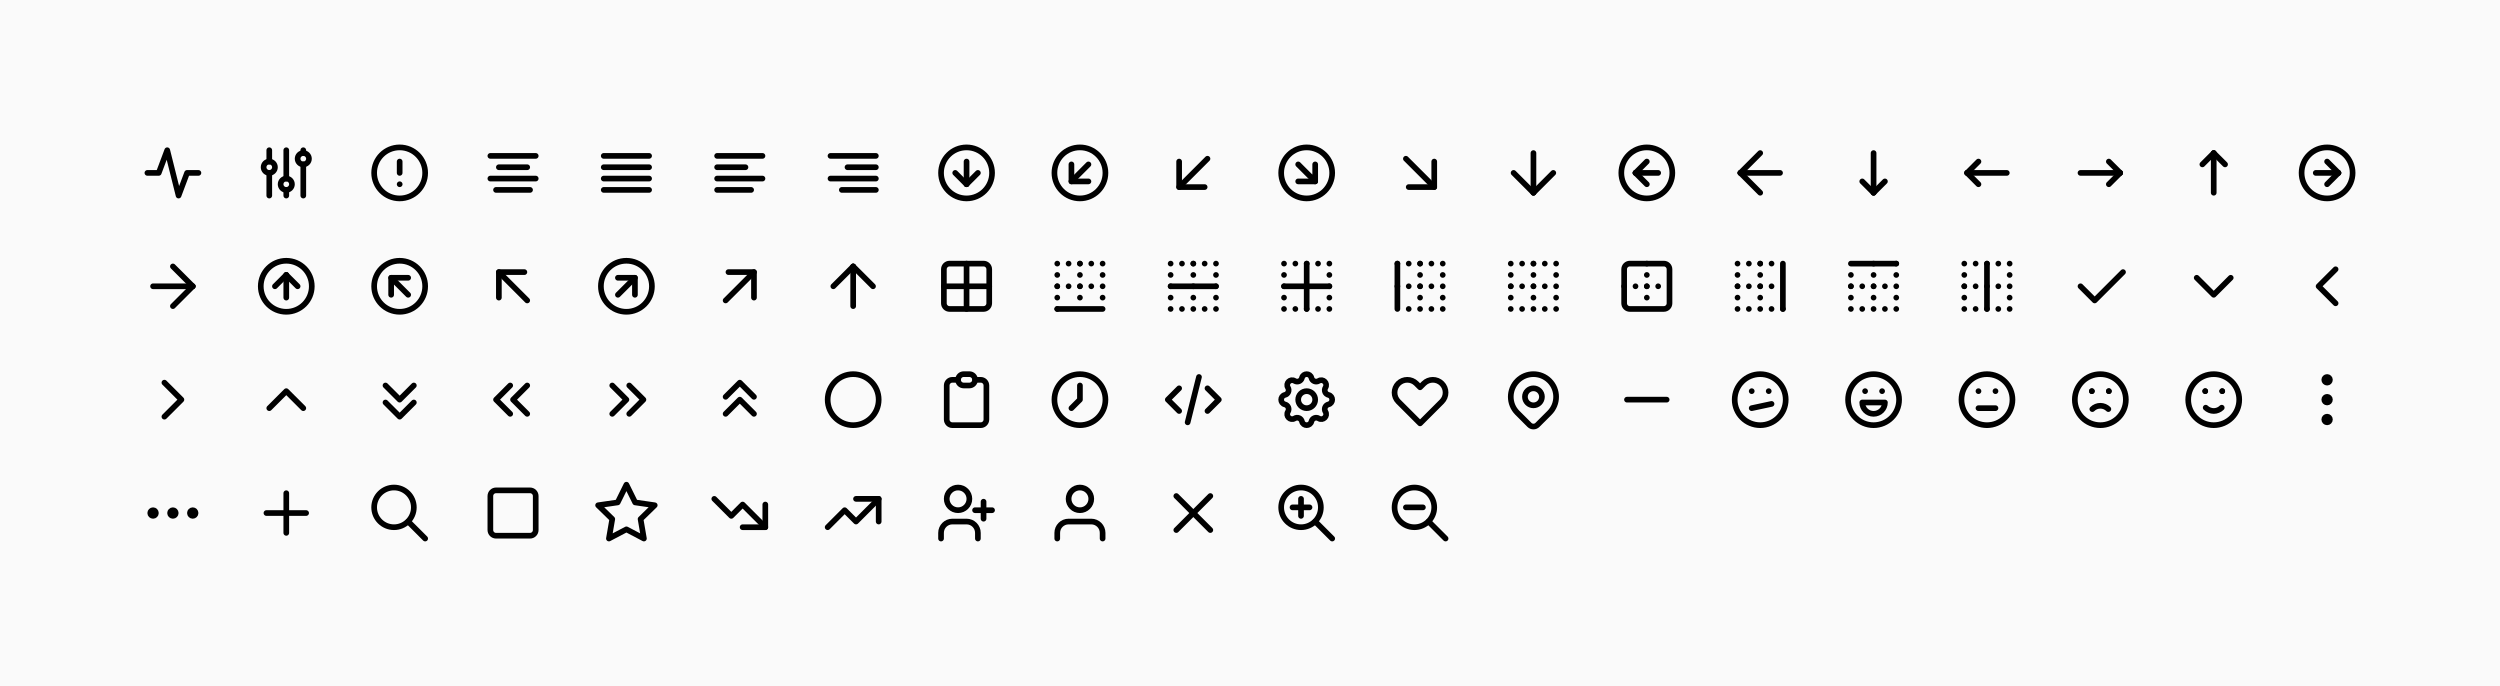
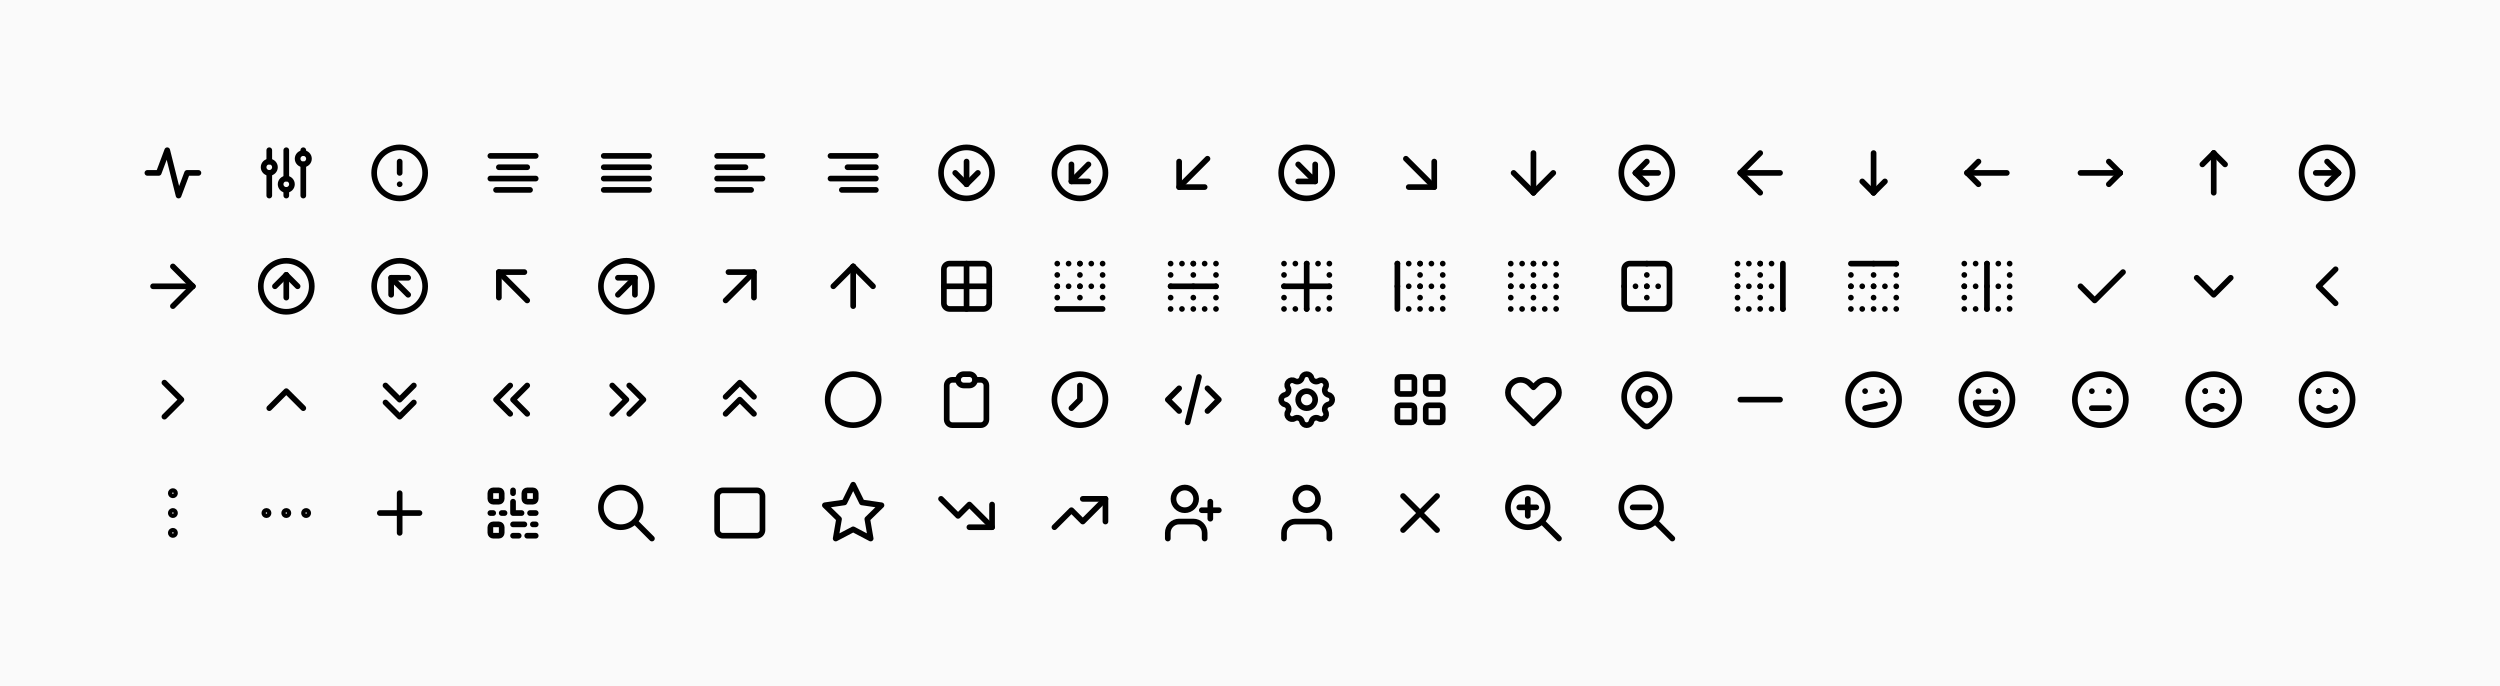
<svg xmlns="http://www.w3.org/2000/svg" xmlns:xlink="http://www.w3.org/1999/xlink" viewBox="0 0 882 242" width="882" height="242">
  <rect x="0" y="0" width="882" height="242" fill="#fafafa" />
  <symbol id="tabler-activity" class="icon tabler-icon tabler-icon-activity" viewBox="0 0 24 24" stroke-width="2" stroke="currentColor" fill="none" stroke-linecap="round" stroke-linejoin="round">
    <polyline points="21 12 17 12 14 20 10 4 7 12 3 12" />
  </symbol>
  <symbol id="tabler-ajdustments" class="icon tabler-icon tabler-icon-ajdustments" viewBox="0 0 24 24" stroke-width="2" stroke="currentColor" fill="none" stroke-linecap="round" stroke-linejoin="round">
    <circle cx="6" cy="10" r="2" />
    <line x1="6" y1="4" x2="6" y2="8" />
    <line x1="6" y1="12" x2="6" y2="20" />
    <circle cx="12" cy="16" r="2" />
    <line x1="12" y1="4" x2="12" y2="14" />
    <line x1="12" y1="18" x2="12" y2="20" />
    <circle cx="18" cy="7" r="2" />
    <line x1="18" y1="4" x2="18" y2="5" />
    <line x1="18" y1="9" x2="18" y2="20" />
  </symbol>
  <symbol id="tabler-alert-circle" class="icon tabler-icon tabler-icon-alert-circle" viewBox="0 0 24 24" stroke-width="2" stroke="currentColor" fill="none" stroke-linecap="round" stroke-linejoin="round">
    <circle cx="12" cy="12" r="9" />
    <line x1="12" y1="8" x2="12" y2="12" />
    <line x1="12" y1="16" x2="12.01" y2="16" />
  </symbol>
  <symbol id="tabler-align-center" class="icon tabler-icon tabler-icon-align-center" viewBox="0 0 24 24" stroke-width="2" stroke="currentColor" fill="none" stroke-linecap="round" stroke-linejoin="round">
    <line x1="4" y1="6" x2="20" y2="6" />
    <line x1="7" y1="10" x2="17" y2="10" />
    <line x1="4" y1="14" x2="20" y2="14" />
    <line x1="6" y1="18" x2="18" y2="18" />
  </symbol>
  <symbol id="tabler-align-justified" class="icon tabler-icon tabler-icon-align-justified" viewBox="0 0 24 24" stroke-width="2" stroke="currentColor" fill="none" stroke-linecap="round" stroke-linejoin="round">
    <line x1="4" y1="6" x2="20" y2="6" />
    <line x1="4" y1="10" x2="20" y2="10" />
    <line x1="4" y1="14" x2="20" y2="14" />
    <line x1="4" y1="18" x2="20" y2="18" />
  </symbol>
  <symbol id="tabler-align-left" class="icon tabler-icon tabler-icon-align-left" viewBox="0 0 24 24" stroke-width="2" stroke="currentColor" fill="none" stroke-linecap="round" stroke-linejoin="round">
    <line x1="4" y1="6" x2="20" y2="6" />
    <line x1="4" y1="10" x2="14" y2="10" />
    <line x1="4" y1="14" x2="20" y2="14" />
    <line x1="4" y1="18" x2="16" y2="18" />
  </symbol>
  <symbol id="tabler-align-right" class="icon tabler-icon tabler-icon-align-right" viewBox="0 0 24 24" stroke-width="2" stroke="currentColor" fill="none" stroke-linecap="round" stroke-linejoin="round">
    <line x1="4" y1="6" x2="20" y2="6" />
    <line x1="10" y1="10" x2="20" y2="10" />
    <line x1="4" y1="14" x2="20" y2="14" />
    <line x1="8" y1="18" x2="20" y2="18" />
  </symbol>
  <symbol id="tabler-arrow-down-circle" class="icon tabler-icon tabler-icon-arrow-down-circle" viewBox="0 0 24 24" stroke-width="2" stroke="currentColor" fill="none" stroke-linecap="round" stroke-linejoin="round">
    <circle cx="12" cy="12" r="9" />
    <line x1="8" y1="12" x2="12" y2="16" />
    <line x1="12" y1="8" x2="12" y2="16" />
    <line x1="16" y1="12" x2="12" y2="16" />
  </symbol>
  <symbol id="tabler-arrow-down-left-circle" class="icon tabler-icon tabler-icon-arrow-down-left-circle" viewBox="0 0 24 24" stroke-width="2" stroke="currentColor" fill="none" stroke-linecap="round" stroke-linejoin="round">
    <circle cx="12" cy="12" r="9" />
    <line x1="15" y1="9" x2="9" y2="15" />
    <polyline points="15 15 9 15 9 9" />
  </symbol>
  <symbol id="tabler-arrow-down-left" class="icon tabler-icon tabler-icon-arrow-down-left" viewBox="0 0 24 24" stroke-width="2" stroke="currentColor" fill="none" stroke-linecap="round" stroke-linejoin="round">
    <line x1="17" y1="7" x2="7" y2="17" />
    <polyline points="16 17 7 17 7 8" />
  </symbol>
  <symbol id="tabler-arrow-down-right-circle" class="icon tabler-icon tabler-icon-arrow-down-right-circle" viewBox="0 0 24 24" stroke-width="2" stroke="currentColor" fill="none" stroke-linecap="round" stroke-linejoin="round">
    <circle cx="12" cy="12" r="9" />
    <line x1="15" y1="15" x2="9" y2="15" />
    <polyline points="15 9 15 15 9 9" />
  </symbol>
  <symbol id="tabler-arrow-down-right" class="icon tabler-icon tabler-icon-arrow-down-right" viewBox="0 0 24 24" stroke-width="2" stroke="currentColor" fill="none" stroke-linecap="round" stroke-linejoin="round">
    <line x1="7" y1="7" x2="17" y2="17" />
    <polyline points="17 8 17 17 8 17" />
  </symbol>
  <symbol id="tabler-arrow-down" class="icon tabler-icon tabler-icon-arrow-down" viewBox="0 0 24 24" stroke-width="2" stroke="currentColor" fill="none" stroke-linecap="round" stroke-linejoin="round">
    <line x1="12" y1="5" x2="12" y2="19" />
    <line x1="19" y1="12" x2="12" y2="19" />
    <line x1="5" y1="12" x2="12" y2="19" />
  </symbol>
  <symbol id="tabler-arrow-left-circle" class="icon tabler-icon tabler-icon-arrow-left-circle" viewBox="0 0 24 24" stroke-width="2" stroke="currentColor" fill="none" stroke-linecap="round" stroke-linejoin="round">
    <circle cx="12" cy="12" r="9" />
    <line x1="8" y1="12" x2="16" y2="12" />
    <line x1="8" y1="12" x2="12" y2="16" />
    <line x1="8" y1="12" x2="12" y2="8" />
  </symbol>
  <symbol id="tabler-arrow-left" class="icon tabler-icon tabler-icon-arrow-left" viewBox="0 0 24 24" stroke-width="2" stroke="currentColor" fill="none" stroke-linecap="round" stroke-linejoin="round">
    <line x1="5" y1="12" x2="19" y2="12" />
    <line x1="5" y1="12" x2="12" y2="19" />
    <line x1="5" y1="12" x2="12" y2="5" />
  </symbol>
  <symbol id="tabler-arrow-narrow-down" class="icon tabler-icon tabler-icon-arrow-narrow-down" viewBox="0 0 24 24" stroke-width="2" stroke="currentColor" fill="none" stroke-linecap="round" stroke-linejoin="round">
    <line x1="12" y1="5" x2="12" y2="19" />
    <line x1="16" y1="15" x2="12" y2="19" />
    <line x1="8" y1="15" x2="12" y2="19" />
  </symbol>
  <symbol id="tabler-arrow-narrow-left" class="icon tabler-icon tabler-icon-arrow-narrow-left" viewBox="0 0 24 24" stroke-width="2" stroke="currentColor" fill="none" stroke-linecap="round" stroke-linejoin="round">
    <line x1="5" y1="12" x2="19" y2="12" />
    <line x1="5" y1="12" x2="9" y2="16" />
    <line x1="5" y1="12" x2="9" y2="8" />
  </symbol>
  <symbol id="tabler-arrow-narrow-right" class="icon tabler-icon tabler-icon-arrow-narrow-right" viewBox="0 0 24 24" stroke-width="2" stroke="currentColor" fill="none" stroke-linecap="round" stroke-linejoin="round">
    <line x1="5" y1="12" x2="19" y2="12" />
    <line x1="15" y1="16" x2="19" y2="12" />
    <line x1="15" y1="8" x2="19" y2="12" />
  </symbol>
  <symbol id="tabler-arrow-narrow-up" class="icon tabler-icon tabler-icon-arrow-narrow-up" viewBox="0 0 24 24" stroke-width="2" stroke="currentColor" fill="none" stroke-linecap="round" stroke-linejoin="round">
    <line x1="12" y1="5" x2="12" y2="19" />
    <line x1="16" y1="9" x2="12" y2="5" />
    <line x1="8" y1="9" x2="12" y2="5" />
  </symbol>
  <symbol id="tabler-arrow-right-circle" class="icon tabler-icon tabler-icon-arrow-right-circle" viewBox="0 0 24 24" stroke-width="2" stroke="currentColor" fill="none" stroke-linecap="round" stroke-linejoin="round">
    <circle cx="12" cy="12" r="9" />
    <line x1="16" y1="12" x2="8" y2="12" />
    <line x1="16" y1="12" x2="12" y2="16" />
    <line x1="16" y1="12" x2="12" y2="8" />
  </symbol>
  <symbol id="tabler-arrow-right" class="icon tabler-icon tabler-icon-arrow-right" viewBox="0 0 24 24" stroke-width="2" stroke="currentColor" fill="none" stroke-linecap="round" stroke-linejoin="round">
    <line x1="5" y1="12" x2="19" y2="12" />
    <line x1="12" y1="19" x2="19" y2="12" />
    <line x1="12" y1="5" x2="19" y2="12" />
  </symbol>
  <symbol id="tabler-arrow-up-circle" class="icon tabler-icon tabler-icon-arrow-up-circle" viewBox="0 0 24 24" stroke-width="2" stroke="currentColor" fill="none" stroke-linecap="round" stroke-linejoin="round">
    <circle cx="12" cy="12" r="9" />
    <line x1="12" y1="8" x2="8" y2="12" />
    <line x1="12" y1="8" x2="12" y2="16" />
    <line x1="16" y1="12" x2="12" y2="8" />
  </symbol>
  <symbol id="tabler-arrow-up-left-circle" class="icon tabler-icon tabler-icon-arrow-up-left-circle" viewBox="0 0 24 24" stroke-width="2" stroke="currentColor" fill="none" stroke-linecap="round" stroke-linejoin="round">
    <circle cx="12" cy="12" r="9" />
    <line x1="9" y1="9" x2="15" y2="15" />
    <polyline points="15 9 9 9 9 15" />
  </symbol>
  <symbol id="tabler-arrow-up-left" class="icon tabler-icon tabler-icon-arrow-up-left" viewBox="0 0 24 24" stroke-width="2" stroke="currentColor" fill="none" stroke-linecap="round" stroke-linejoin="round">
    <line x1="7" y1="7" x2="17" y2="17" />
    <polyline points="16 7 7 7 7 16" />
  </symbol>
  <symbol id="tabler-arrow-up-right-circle" class="icon tabler-icon tabler-icon-arrow-up-right-circle" viewBox="0 0 24 24" stroke-width="2" stroke="currentColor" fill="none" stroke-linecap="round" stroke-linejoin="round">
    <circle cx="12" cy="12" r="9" />
    <line x1="15" y1="9" x2="9" y2="15" />
    <polyline points="15 15 15 9 9 9" />
  </symbol>
  <symbol id="tabler-arrow-up-right" class="icon tabler-icon tabler-icon-arrow-up-right" viewBox="0 0 24 24" stroke-width="2" stroke="currentColor" fill="none" stroke-linecap="round" stroke-linejoin="round">
    <line x1="17" y1="7" x2="7" y2="17" />
    <polyline points="8 7 17 7 17 16" />
  </symbol>
  <symbol id="tabler-arrow-up" class="icon tabler-icon tabler-icon-arrow-up" viewBox="0 0 24 24" stroke-width="2" stroke="currentColor" fill="none" stroke-linecap="round" stroke-linejoin="round">
    <line x1="12" y1="5" x2="12" y2="19" />
    <line x1="19" y1="12" x2="12" y2="5" />
    <line x1="5" y1="12" x2="12" y2="5" />
  </symbol>
  <symbol id="tabler-border-all" class="icon tabler-icon tabler-icon-border-all" viewBox="0 0 24 24" stroke-width="2" stroke="currentColor" fill="none" stroke-linecap="round" stroke-linejoin="round">
    <rect x="4" y="4" width="16" height="16" rx="2" ry="2" />
    <line x1="4" y1="12" x2="20" y2="12" />
    <line x1="12" y1="4" x2="12" y2="20" />
  </symbol>
  <symbol id="tabler-border-bottom" class="icon tabler-icon tabler-icon-border-bottom" viewBox="0 0 24 24" stroke-width="2" stroke="currentColor" fill="none" stroke-linecap="round" stroke-linejoin="round">
    <line x1="20" y1="20" x2="4" y2="20" />
    <g stroke-dasharray=".001 4">
      <line x1="4" y1="4" x2="20" y2="4" />
      <line x1="20" y1="4" x2="20" y2="20" />
      <line x1="4" y1="20" x2="4" y2="4" />
      <line x1="4" y1="12" x2="20" y2="12" />
      <line x1="12" y1="4" x2="12" y2="20" />
    </g>
  </symbol>
  <symbol id="tabler-border-horizontal" class="icon tabler-icon tabler-icon-border-horizontal" viewBox="0 0 24 24" stroke-width="2" stroke="currentColor" fill="none" stroke-linecap="round" stroke-linejoin="round">
    <line x1="4" y1="12" x2="20" y2="12" />
    <g stroke-dasharray=".001 4">
      <line x1="4" y1="4" x2="20" y2="4" />
      <line x1="4" y1="20" x2="4" y2="4" />
      <line x1="20" y1="20" x2="4" y2="20" />
      <line x1="20" y1="4" x2="20" y2="20" />
      <line x1="12" y1="4" x2="12" y2="20" />
    </g>
  </symbol>
  <symbol id="tabler-border-inner" class="icon tabler-icon tabler-icon-border-inner" viewBox="0 0 24 24" stroke-width="2" stroke="currentColor" fill="none" stroke-linecap="round" stroke-linejoin="round">
    <line x1="4" y1="12" x2="20" y2="12" />
    <line x1="12" y1="4" x2="12" y2="20" />
    <g stroke-dasharray=".001 4">
      <line x1="4" y1="4" x2="20" y2="4" />
      <line x1="4" y1="20" x2="4" y2="4" />
      <line x1="20" y1="20" x2="4" y2="20" />
      <line x1="20" y1="4" x2="20" y2="20" />
    </g>
  </symbol>
  <symbol id="tabler-border-left" class="icon tabler-icon tabler-icon-border-left" viewBox="0 0 24 24" stroke-width="2" stroke="currentColor" fill="none" stroke-linecap="round" stroke-linejoin="round">
    <line x1="4" y1="20" x2="4" y2="4" />
    <g stroke-dasharray=".001 4">
      <line x1="4" y1="4" x2="20" y2="4" />
      <line x1="20" y1="4" x2="20" y2="20" />
      <line x1="20" y1="20" x2="4" y2="20" />
      <line x1="4" y1="12" x2="20" y2="12" />
      <line x1="12" y1="4" x2="12" y2="20" />
    </g>
  </symbol>
  <symbol id="tabler-border-none" class="icon tabler-icon tabler-icon-border-none" viewBox="0 0 24 24" stroke-width="2" stroke="currentColor" fill="none" stroke-linecap="round" stroke-linejoin="round">
    <g stroke-dasharray=".001 4">
      <line x1="4" y1="4" x2="20" y2="4" />
      <line x1="20" y1="4" x2="20" y2="20" />
      <line x1="20" y1="20" x2="4" y2="20" />
      <line x1="4" y1="20" x2="4" y2="4" />
      <line x1="4" y1="12" x2="20" y2="12" />
      <line x1="12" y1="4" x2="12" y2="20" />
    </g>
  </symbol>
  <symbol id="tabler-border-outer" class="icon tabler-icon tabler-icon-border-outer" viewBox="0 0 24 24" stroke-width="2" stroke="currentColor" fill="none" stroke-linecap="round" stroke-linejoin="round">
    <rect x="4" y="4" width="16" height="16" rx="2" ry="2" />
    <g stroke-dasharray=".001 4">
      <line x1="4" y1="12" x2="20" y2="12" />
      <line x1="12" y1="4" x2="12" y2="20" />
    </g>
  </symbol>
  <symbol id="tabler-border-right" class="icon tabler-icon tabler-icon-border-right" viewBox="0 0 24 24" stroke-width="2" stroke="currentColor" fill="none" stroke-linecap="round" stroke-linejoin="round">
    <line x1="20" y1="4" x2="20" y2="20" />
    <g stroke-dasharray=".001 4">
      <line x1="4" y1="4" x2="20" y2="4" />
      <line x1="20" y1="20" x2="4" y2="20" />
      <line x1="4" y1="20" x2="4" y2="4" />
      <line x1="4" y1="12" x2="20" y2="12" />
      <line x1="12" y1="4" x2="12" y2="20" />
    </g>
  </symbol>
  <symbol id="tabler-border-top" class="icon tabler-icon tabler-icon-border-top" viewBox="0 0 24 24" stroke-width="2" stroke="currentColor" fill="none" stroke-linecap="round" stroke-linejoin="round">
    <line x1="4" y1="4" x2="20" y2="4" />
    <g stroke-dasharray=".001 4">
      <line x1="20" y1="4" x2="20" y2="20" />
      <line x1="20" y1="20" x2="4" y2="20" />
      <line x1="4" y1="20" x2="4" y2="4" />
      <line x1="4" y1="12" x2="20" y2="12" />
      <line x1="12" y1="4" x2="12" y2="20" />
    </g>
  </symbol>
  <symbol id="tabler-border-vertical" class="icon tabler-icon tabler-icon-border-vertical" viewBox="0 0 24 24" stroke-width="2" stroke="currentColor" fill="none" stroke-linecap="round" stroke-linejoin="round">
    <line x1="12" y1="4" x2="12" y2="20" />
    <g stroke-dasharray=".001 4">
      <line x1="4" y1="12" x2="20" y2="12" />
      <line x1="4" y1="4" x2="20" y2="4" />
      <line x1="4" y1="20" x2="4" y2="4" />
      <line x1="20" y1="20" x2="4" y2="20" />
      <line x1="20" y1="4" x2="20" y2="20" />
    </g>
  </symbol>
  <symbol id="tabler-check" class="icon tabler-icon tabler-icon-check" viewBox="0 0 24 24" stroke-width="2" stroke="currentColor" fill="none" stroke-linecap="round" stroke-linejoin="round">
    <polyline points="20 7 10 17 5 12" />
  </symbol>
  <symbol id="tabler-chevron-down" class="icon tabler-icon tabler-icon-chevron-down" viewBox="0 0 24 24" stroke-width="2" stroke="currentColor" fill="none" stroke-linecap="round" stroke-linejoin="round">
    <polyline points="6 9 12 15 18 9" />
  </symbol>
  <symbol id="tabler-chevron-left" class="icon tabler-icon tabler-icon-chevron-left" viewBox="0 0 24 24" stroke-width="2" stroke="currentColor" fill="none" stroke-linecap="round" stroke-linejoin="round">
    <polyline points="15 6 9 12 15 18" />
  </symbol>
  <symbol id="tabler-chevron-right" class="icon tabler-icon tabler-icon-chevron-right" viewBox="0 0 24 24" stroke-width="2" stroke="currentColor" fill="none" stroke-linecap="round" stroke-linejoin="round">
    <polyline points="9 6 15 12 9 18" />
  </symbol>
  <symbol id="tabler-chevron-up" class="icon tabler-icon tabler-icon-chevron-up" viewBox="0 0 24 24" stroke-width="2" stroke="currentColor" fill="none" stroke-linecap="round" stroke-linejoin="round">
    <polyline points="6 15 12 9 18 15" />
  </symbol>
  <symbol id="tabler-chevrons-down" class="icon tabler-icon tabler-icon-chevrons-down" viewBox="0 0 24 24" stroke-width="2" stroke="currentColor" fill="none" stroke-linecap="round" stroke-linejoin="round">
    <polyline points="7 7 12 12 17 7" />
    <polyline points="7 13 12 18 17 13" />
  </symbol>
  <symbol id="tabler-chevrons-left" class="icon tabler-icon tabler-icon-chevrons-left" viewBox="0 0 24 24" stroke-width="2" stroke="currentColor" fill="none" stroke-linecap="round" stroke-linejoin="round">
    <polyline points="11 7 6 12 11 17" />
    <polyline points="17 7 12 12 17 17" />
  </symbol>
  <symbol id="tabler-chevrons-right" class="icon tabler-icon tabler-icon-chevrons-right" viewBox="0 0 24 24" stroke-width="2" stroke="currentColor" fill="none" stroke-linecap="round" stroke-linejoin="round">
    <polyline points="7 7 12 12 7 17" />
    <polyline points="13 7 18 12 13 17" />
  </symbol>
  <symbol id="tabler-chevrons-up" class="icon tabler-icon tabler-icon-chevrons-up" viewBox="0 0 24 24" stroke-width="2" stroke="currentColor" fill="none" stroke-linecap="round" stroke-linejoin="round">
    <polyline points="7 11 12 6 17 11" />
    <polyline points="7 17 12 12 17 17" />
  </symbol>
  <symbol id="tabler-circle" class="icon tabler-icon tabler-icon-circle" viewBox="0 0 24 24" stroke-width="2" stroke="currentColor" fill="none" stroke-linecap="round" stroke-linejoin="round">
    <circle cx="12" cy="12" r="9" />
  </symbol>
  <symbol id="tabler-clipboard" class="icon tabler-icon tabler-icon-clipboard" viewBox="0 0 24 24" stroke-width="2" stroke="currentColor" fill="none" stroke-linecap="round" stroke-linejoin="round">
    <path d="M9 5H7a2 2 0 00-2 2v12a2 2 0 002 2h10a2 2 0 002-2V7a2 2 0 00-2-2h-2" />
    <rect x="9" y="3" width="6" height="4" rx="2" />
  </symbol>
  <symbol id="tabler-clock" class="icon tabler-icon tabler-icon-clock" viewBox="0 0 24 24" stroke-width="2" stroke="currentColor" fill="none" stroke-linecap="round" stroke-linejoin="round">
    <circle cx="12" cy="12" r="9" />
    <polyline points="12 7 12 12 9 15" />
  </symbol>
  <symbol id="tabler-code" class="icon tabler-icon tabler-icon-code" viewBox="0 0 24 24" stroke-width="2" stroke="currentColor" fill="none" stroke-linecap="round" stroke-linejoin="round">
    <polyline points="7 8 3 12 7 16" />
    <polyline points="17 8 21 12 17 16" />
    <polyline points="14 4 10 20" />
  </symbol>
  <symbol id="tabler-cog" class="icon tabler-icon tabler-icon-cog" viewBox="0 0 24 24" stroke-width="2" stroke="currentColor" fill="none" stroke-linecap="round" stroke-linejoin="round">
    <path d="M10.325 4.317c.426-1.756 2.924-1.756 3.35 0a1.724 1.724 0 002.573 1.066c1.543-.94 3.31.826 2.37 2.37a1.724 1.724 0 001.065 2.572c1.756.426 1.756 2.924 0 3.35a1.724 1.724 0 00-1.066 2.573c.94 1.543-.826 3.31-2.37 2.37a1.724 1.724 0 00-2.572 1.065c-.426 1.756-2.924 1.756-3.35 0a1.724 1.724 0 00-2.573-1.066c-1.543.94-3.31-.826-2.37-2.37a1.724 1.724 0 00-1.065-2.572c-1.756-.426-1.756-2.924 0-3.35a1.724 1.724 0 001.066-2.573c-.94-1.543.826-3.31 2.37-2.37.996.608 2.296.07 2.572-1.065z" />
    <circle cx="12" cy="12" r="3" />
  </symbol>
+   <symbol id="tabler-grid" class="icon tabler-icon tabler-icon-grid" viewBox="0 0 24 24" stroke-width="2" stroke="currentColor" fill="none" stroke-linecap="round" stroke-linejoin="round">
+     <rect x="4" y="4" width="6" height="6" rx="1" ry="1" />
+     <rect x="14" y="4" width="6" height="6" rx="1" ry="1" />
+     <rect x="4" y="14" width="6" height="6" rx="1" ry="1" />
+     <rect x="14" y="14" width="6" height="6" rx="1" ry="1" />
+   </symbol>
  <symbol id="tabler-heart" class="icon tabler-icon tabler-icon-heart" viewBox="0 0 24 24" stroke-width="2" stroke="currentColor" fill="none" stroke-linecap="round" stroke-linejoin="round">
    <path d="M4.318 6.318a4.5 4.5 0 000 6.364L12 20.364l7.682-7.682a4.5 4.5 0 00-6.364-6.364L12 7.636l-1.318-1.318a4.5 4.5 0 00-6.364 0z" />
  </symbol>
  <symbol id="tabler-map-pin" class="icon tabler-icon tabler-icon-map-pin" viewBox="0 0 24 24" stroke-width="2" stroke="currentColor" fill="none" stroke-linecap="round" stroke-linejoin="round">
    <circle cx="12" cy="11" r="3" />
    <path d="M17.657 16.657L13.414 20.9a1.998 1.998 0 01-2.827 0l-4.244-4.243a8 8 0 1111.314 0z" />
  </symbol>
  <symbol id="tabler-minus" class="icon tabler-icon tabler-icon-minus" viewBox="0 0 24 24" stroke-width="2" stroke="currentColor" fill="none" stroke-linecap="round" stroke-linejoin="round">
    <line x1="5" y1="12" x2="19" y2="12" />
  </symbol>
  <symbol id="tabler-mood-confuzed" class="icon tabler-icon tabler-icon-mood-confuzed" viewBox="0 0 24 24" stroke-width="2" stroke="currentColor" fill="none" stroke-linecap="round" stroke-linejoin="round">
    <circle cx="12" cy="12" r="9" />
    <line x1="9" y1="9" x2="9.01" y2="9" />
    <line x1="15" y1="9" x2="15.01" y2="9" />
    <line x1="9" y1="15" x2="16" y2="13.5" />
  </symbol>
  <symbol id="tabler-mood-happy" class="icon tabler-icon tabler-icon-mood-happy" viewBox="0 0 24 24" stroke-width="2" stroke="currentColor" fill="none" stroke-linecap="round" stroke-linejoin="round">
    <circle cx="12" cy="12" r="9" />
    <line x1="9" y1="9" x2="9.01" y2="9" />
    <line x1="15" y1="9" x2="15.01" y2="9" />
    <path d="M8 13a4 4 0 108 0m0 0H8" />
  </symbol>
  <symbol id="tabler-mood-neutral" class="icon tabler-icon tabler-icon-mood-neutral" viewBox="0 0 24 24" stroke-width="2" stroke="currentColor" fill="none" stroke-linecap="round" stroke-linejoin="round">
    <circle cx="12" cy="12" r="9" />
    <line x1="9" y1="9" x2="9.01" y2="9" />
    <line x1="15" y1="9" x2="15.01" y2="9" />
    <line x1="9" y1="15" x2="15" y2="15" />
  </symbol>
  <symbol id="tabler-mood-sad" class="icon tabler-icon tabler-icon-mood-sad" viewBox="0 0 24 24" stroke-width="2" stroke="currentColor" fill="none" stroke-linecap="round" stroke-linejoin="round">
    <circle cx="12" cy="12" r="9" />
    <line x1="9" y1="9" x2="9.01" y2="9" />
    <line x1="15" y1="9" x2="15.01" y2="9" />
    <path stroke-linecap="round" d="M9 9v.01M15 9v.01M14.828 15.328a3.987 3.987 0 00-2.82-1.171 3.988 3.988 0 00-2.836 1.171" />
  </symbol>
  <symbol id="tabler-mood-smile" class="icon tabler-icon tabler-icon-mood-smile" viewBox="0 0 24 24" stroke-width="2" stroke="currentColor" fill="none" stroke-linecap="round" stroke-linejoin="round">
    <circle cx="12" cy="12" r="9" />
    <line x1="9" y1="9" x2="9.01" y2="9" />
    <line x1="15" y1="9" x2="15.01" y2="9" />
    <path d="M9 9h.01M15 9h.01M9.172 14.828c.707.708 1.799 1.17 2.82 1.172a3.988 3.988 0 002.836-1.172" />
  </symbol>
  <symbol id="tabler-more-vertical" class="icon tabler-icon tabler-icon-more-vertical" viewBox="0 0 24 24" stroke-width="2" stroke="currentColor" fill="none" stroke-linecap="round" stroke-linejoin="round">
-     <circle cx="12" cy="12" r="1" />
-     <circle cx="12" cy="19" r="1" />
-     <circle cx="12" cy="5" r="1" />
+     <circle cx="12" cy="12" r=".75" />
+     <circle cx="12" cy="19" r=".75" />
+     <circle cx="12" cy="5" r=".75" />
  </symbol>
  <symbol id="tabler-more" class="icon tabler-icon tabler-icon-more" viewBox="0 0 24 24" stroke-width="2" stroke="currentColor" fill="none" stroke-linecap="round" stroke-linejoin="round">
-     <circle cx="5" cy="12" r="1" />
-     <circle cx="12" cy="12" r="1" />
-     <circle cx="19" cy="12" r="1" />
+     <circle cx="5" cy="12" r=".75" />
+     <circle cx="12" cy="12" r=".75" />
+     <circle cx="19" cy="12" r=".75" />
  </symbol>
  <symbol id="tabler-plus" class="icon tabler-icon tabler-icon-plus" viewBox="0 0 24 24" stroke-width="2" stroke="currentColor" fill="none" stroke-linecap="round" stroke-linejoin="round">
    <line x1="12" y1="5" x2="12" y2="19" />
    <line x1="5" y1="12" x2="19" y2="12" />
+   </symbol>
+   <symbol id="tabler-qrcode" class="icon tabler-icon tabler-icon-qrcode" viewBox="0 0 24 24" stroke-width="2" stroke="currentColor" fill="none" stroke-linecap="round" stroke-linejoin="round">
+     <rect x="4" y="4" width="4" height="4" rx="1" ry="1" />
+     <rect x="16" y="4" width="4" height="4" rx="1" ry="1" />
+     <rect x="4" y="16" width="4" height="4" rx="1" ry="1" />
+     <polyline points="12 4 12 5" />
+     <polyline points="12 8 12 12 15 12" />
+     <polyline points="4 12 5 12" />
+     <polyline points="8 12 9 12" />
+     <polyline points="18 12 20 12" />
+     <polyline points="12 16 16 16" />
+     <polyline points="19 16 20 16" />
+     <polyline points="12 20 14 20" />
+     <polyline points="17 20 20 20" />
  </symbol>
  <symbol id="tabler-search" class="icon tabler-icon tabler-icon-search" viewBox="0 0 24 24" stroke-width="2" stroke="currentColor" fill="none" stroke-linecap="round" stroke-linejoin="round">
    <circle cx="10" cy="10" r="7" />
    <line x1="21" y1="21" x2="15" y2="15" />
  </symbol>
  <symbol id="tabler-square" class="icon tabler-icon tabler-icon-square" viewBox="0 0 24 24" stroke-width="2" stroke="currentColor" fill="none" stroke-linecap="round" stroke-linejoin="round">
    <rect x="4" y="4" width="16" height="16" rx="2" ry="2" />
  </symbol>
  <symbol id="tabler-star" class="icon tabler-icon tabler-icon-star" viewBox="0 0 24 24" stroke-width="2" stroke="currentColor" fill="none" stroke-linecap="round" stroke-linejoin="round">
    <path d="M12 17.75l-6.172 3.245 1.179-6.873-4.993-4.867 6.9-1.002L12 2l3.086 6.253 6.9 1.002-4.993 4.867 1.179 6.873z" />
  </symbol>
  <symbol id="tabler-trending-down" class="icon tabler-icon tabler-icon-trending-down" viewBox="0 0 24 24" stroke-width="2" stroke="currentColor" fill="none" stroke-linecap="round" stroke-linejoin="round">
    <polyline points="3 7 9 13 13 9 21 17" />
    <polyline points="21 9 21 17 13 17" />
  </symbol>
  <symbol id="tabler-trending-up" class="icon tabler-icon tabler-icon-trending-up" viewBox="0 0 24 24" stroke-width="2" stroke="currentColor" fill="none" stroke-linecap="round" stroke-linejoin="round">
    <polyline points="3 17 9 11 13 15 21 7" />
    <polyline points="13 7 21 7 21 15" />
  </symbol>
  <symbol id="tabler-user-plus" class="icon tabler-icon tabler-icon-user-plus" viewBox="0 0 24 24" stroke-width="2" stroke="currentColor" fill="none" stroke-linecap="round" stroke-linejoin="round">
    <circle cx="9" cy="7" r="4" />
    <path d="M3 21v-2a4 4 0 014-4h5a4 4 0 014 4v2" />
    <line x1="15" y1="11" x2="21" y2="11" />
    <line x1="18" y1="8" x2="18" y2="14" />
  </symbol>
  <symbol id="tabler-user" class="icon tabler-icon tabler-icon-user" viewBox="0 0 24 24" stroke-width="2" stroke="currentColor" fill="none" stroke-linecap="round" stroke-linejoin="round">
    <circle cx="12" cy="7" r="4" />
    <path d="M4 21v-2a4 4 0 014-4h8a4 4 0 014 4v2" />
  </symbol>
  <symbol id="tabler-x" class="icon tabler-icon tabler-icon-x" viewBox="0 0 24 24" stroke-width="2" stroke="currentColor" fill="none" stroke-linecap="round" stroke-linejoin="round">
    <line x1="18" y1="6" x2="6" y2="18" />
    <line x1="6" y1="6" x2="18" y2="18" />
  </symbol>
  <symbol id="tabler-zoom-in" class="icon tabler-icon tabler-icon-zoom-in" viewBox="0 0 24 24" stroke-width="2" stroke="currentColor" fill="none" stroke-linecap="round" stroke-linejoin="round">
    <circle cx="10" cy="10" r="7" />
    <line x1="7" y1="10" x2="13" y2="10" />
    <line x1="10" y1="7" x2="10" y2="13" />
    <line x1="21" y1="21" x2="15" y2="15" />
  </symbol>
  <symbol id="tabler-zoom-out" class="icon tabler-icon tabler-icon-zoom-out" viewBox="0 0 24 24" stroke-width="2" stroke="currentColor" fill="none" stroke-linecap="round" stroke-linejoin="round">
    <circle cx="10" cy="10" r="7" />
    <line x1="7" y1="10" x2="13" y2="10" />
    <line x1="21" y1="21" x2="15" y2="15" />
  </symbol>
  <use xlink:href="#tabler-activity" x="49" y="49" width="24" height="24" />
  <use xlink:href="#tabler-ajdustments" x="89" y="49" width="24" height="24" />
  <use xlink:href="#tabler-alert-circle" x="129" y="49" width="24" height="24" />
  <use xlink:href="#tabler-align-center" x="169" y="49" width="24" height="24" />
  <use xlink:href="#tabler-align-justified" x="209" y="49" width="24" height="24" />
  <use xlink:href="#tabler-align-left" x="249" y="49" width="24" height="24" />
  <use xlink:href="#tabler-align-right" x="289" y="49" width="24" height="24" />
  <use xlink:href="#tabler-arrow-down-circle" x="329" y="49" width="24" height="24" />
  <use xlink:href="#tabler-arrow-down-left-circle" x="369" y="49" width="24" height="24" />
  <use xlink:href="#tabler-arrow-down-left" x="409" y="49" width="24" height="24" />
  <use xlink:href="#tabler-arrow-down-right-circle" x="449" y="49" width="24" height="24" />
  <use xlink:href="#tabler-arrow-down-right" x="489" y="49" width="24" height="24" />
  <use xlink:href="#tabler-arrow-down" x="529" y="49" width="24" height="24" />
  <use xlink:href="#tabler-arrow-left-circle" x="569" y="49" width="24" height="24" />
  <use xlink:href="#tabler-arrow-left" x="609" y="49" width="24" height="24" />
  <use xlink:href="#tabler-arrow-narrow-down" x="649" y="49" width="24" height="24" />
  <use xlink:href="#tabler-arrow-narrow-left" x="689" y="49" width="24" height="24" />
  <use xlink:href="#tabler-arrow-narrow-right" x="729" y="49" width="24" height="24" />
  <use xlink:href="#tabler-arrow-narrow-up" x="769" y="49" width="24" height="24" />
  <use xlink:href="#tabler-arrow-right-circle" x="809" y="49" width="24" height="24" />
  <use xlink:href="#tabler-arrow-right" x="49" y="89" width="24" height="24" />
  <use xlink:href="#tabler-arrow-up-circle" x="89" y="89" width="24" height="24" />
  <use xlink:href="#tabler-arrow-up-left-circle" x="129" y="89" width="24" height="24" />
  <use xlink:href="#tabler-arrow-up-left" x="169" y="89" width="24" height="24" />
  <use xlink:href="#tabler-arrow-up-right-circle" x="209" y="89" width="24" height="24" />
  <use xlink:href="#tabler-arrow-up-right" x="249" y="89" width="24" height="24" />
  <use xlink:href="#tabler-arrow-up" x="289" y="89" width="24" height="24" />
  <use xlink:href="#tabler-border-all" x="329" y="89" width="24" height="24" />
  <use xlink:href="#tabler-border-bottom" x="369" y="89" width="24" height="24" />
  <use xlink:href="#tabler-border-horizontal" x="409" y="89" width="24" height="24" />
  <use xlink:href="#tabler-border-inner" x="449" y="89" width="24" height="24" />
  <use xlink:href="#tabler-border-left" x="489" y="89" width="24" height="24" />
  <use xlink:href="#tabler-border-none" x="529" y="89" width="24" height="24" />
  <use xlink:href="#tabler-border-outer" x="569" y="89" width="24" height="24" />
  <use xlink:href="#tabler-border-right" x="609" y="89" width="24" height="24" />
  <use xlink:href="#tabler-border-top" x="649" y="89" width="24" height="24" />
  <use xlink:href="#tabler-border-vertical" x="689" y="89" width="24" height="24" />
  <use xlink:href="#tabler-check" x="729" y="89" width="24" height="24" />
  <use xlink:href="#tabler-chevron-down" x="769" y="89" width="24" height="24" />
  <use xlink:href="#tabler-chevron-left" x="809" y="89" width="24" height="24" />
  <use xlink:href="#tabler-chevron-right" x="49" y="129" width="24" height="24" />
  <use xlink:href="#tabler-chevron-up" x="89" y="129" width="24" height="24" />
  <use xlink:href="#tabler-chevrons-down" x="129" y="129" width="24" height="24" />
  <use xlink:href="#tabler-chevrons-left" x="169" y="129" width="24" height="24" />
  <use xlink:href="#tabler-chevrons-right" x="209" y="129" width="24" height="24" />
  <use xlink:href="#tabler-chevrons-up" x="249" y="129" width="24" height="24" />
  <use xlink:href="#tabler-circle" x="289" y="129" width="24" height="24" />
  <use xlink:href="#tabler-clipboard" x="329" y="129" width="24" height="24" />
  <use xlink:href="#tabler-clock" x="369" y="129" width="24" height="24" />
  <use xlink:href="#tabler-code" x="409" y="129" width="24" height="24" />
  <use xlink:href="#tabler-cog" x="449" y="129" width="24" height="24" />
-   <use xlink:href="#tabler-heart" x="489" y="129" width="24" height="24" />
-   <use xlink:href="#tabler-map-pin" x="529" y="129" width="24" height="24" />
-   <use xlink:href="#tabler-minus" x="569" y="129" width="24" height="24" />
-   <use xlink:href="#tabler-mood-confuzed" x="609" y="129" width="24" height="24" />
-   <use xlink:href="#tabler-mood-happy" x="649" y="129" width="24" height="24" />
-   <use xlink:href="#tabler-mood-neutral" x="689" y="129" width="24" height="24" />
-   <use xlink:href="#tabler-mood-sad" x="729" y="129" width="24" height="24" />
-   <use xlink:href="#tabler-mood-smile" x="769" y="129" width="24" height="24" />
-   <use xlink:href="#tabler-more-vertical" x="809" y="129" width="24" height="24" />
-   <use xlink:href="#tabler-more" x="49" y="169" width="24" height="24" />
-   <use xlink:href="#tabler-plus" x="89" y="169" width="24" height="24" />
-   <use xlink:href="#tabler-search" x="129" y="169" width="24" height="24" />
-   <use xlink:href="#tabler-square" x="169" y="169" width="24" height="24" />
-   <use xlink:href="#tabler-star" x="209" y="169" width="24" height="24" />
-   <use xlink:href="#tabler-trending-down" x="249" y="169" width="24" height="24" />
-   <use xlink:href="#tabler-trending-up" x="289" y="169" width="24" height="24" />
-   <use xlink:href="#tabler-user-plus" x="329" y="169" width="24" height="24" />
-   <use xlink:href="#tabler-user" x="369" y="169" width="24" height="24" />
-   <use xlink:href="#tabler-x" x="409" y="169" width="24" height="24" />
-   <use xlink:href="#tabler-zoom-in" x="449" y="169" width="24" height="24" />
-   <use xlink:href="#tabler-zoom-out" x="489" y="169" width="24" height="24" />
+   <use xlink:href="#tabler-grid" x="489" y="129" width="24" height="24" />
+   <use xlink:href="#tabler-heart" x="529" y="129" width="24" height="24" />
+   <use xlink:href="#tabler-map-pin" x="569" y="129" width="24" height="24" />
+   <use xlink:href="#tabler-minus" x="609" y="129" width="24" height="24" />
+   <use xlink:href="#tabler-mood-confuzed" x="649" y="129" width="24" height="24" />
+   <use xlink:href="#tabler-mood-happy" x="689" y="129" width="24" height="24" />
+   <use xlink:href="#tabler-mood-neutral" x="729" y="129" width="24" height="24" />
+   <use xlink:href="#tabler-mood-sad" x="769" y="129" width="24" height="24" />
+   <use xlink:href="#tabler-mood-smile" x="809" y="129" width="24" height="24" />
+   <use xlink:href="#tabler-more-vertical" x="49" y="169" width="24" height="24" />
+   <use xlink:href="#tabler-more" x="89" y="169" width="24" height="24" />
+   <use xlink:href="#tabler-plus" x="129" y="169" width="24" height="24" />
+   <use xlink:href="#tabler-qrcode" x="169" y="169" width="24" height="24" />
+   <use xlink:href="#tabler-search" x="209" y="169" width="24" height="24" />
+   <use xlink:href="#tabler-square" x="249" y="169" width="24" height="24" />
+   <use xlink:href="#tabler-star" x="289" y="169" width="24" height="24" />
+   <use xlink:href="#tabler-trending-down" x="329" y="169" width="24" height="24" />
+   <use xlink:href="#tabler-trending-up" x="369" y="169" width="24" height="24" />
+   <use xlink:href="#tabler-user-plus" x="409" y="169" width="24" height="24" />
+   <use xlink:href="#tabler-user" x="449" y="169" width="24" height="24" />
+   <use xlink:href="#tabler-x" x="489" y="169" width="24" height="24" />
+   <use xlink:href="#tabler-zoom-in" x="529" y="169" width="24" height="24" />
+   <use xlink:href="#tabler-zoom-out" x="569" y="169" width="24" height="24" />
</svg>
